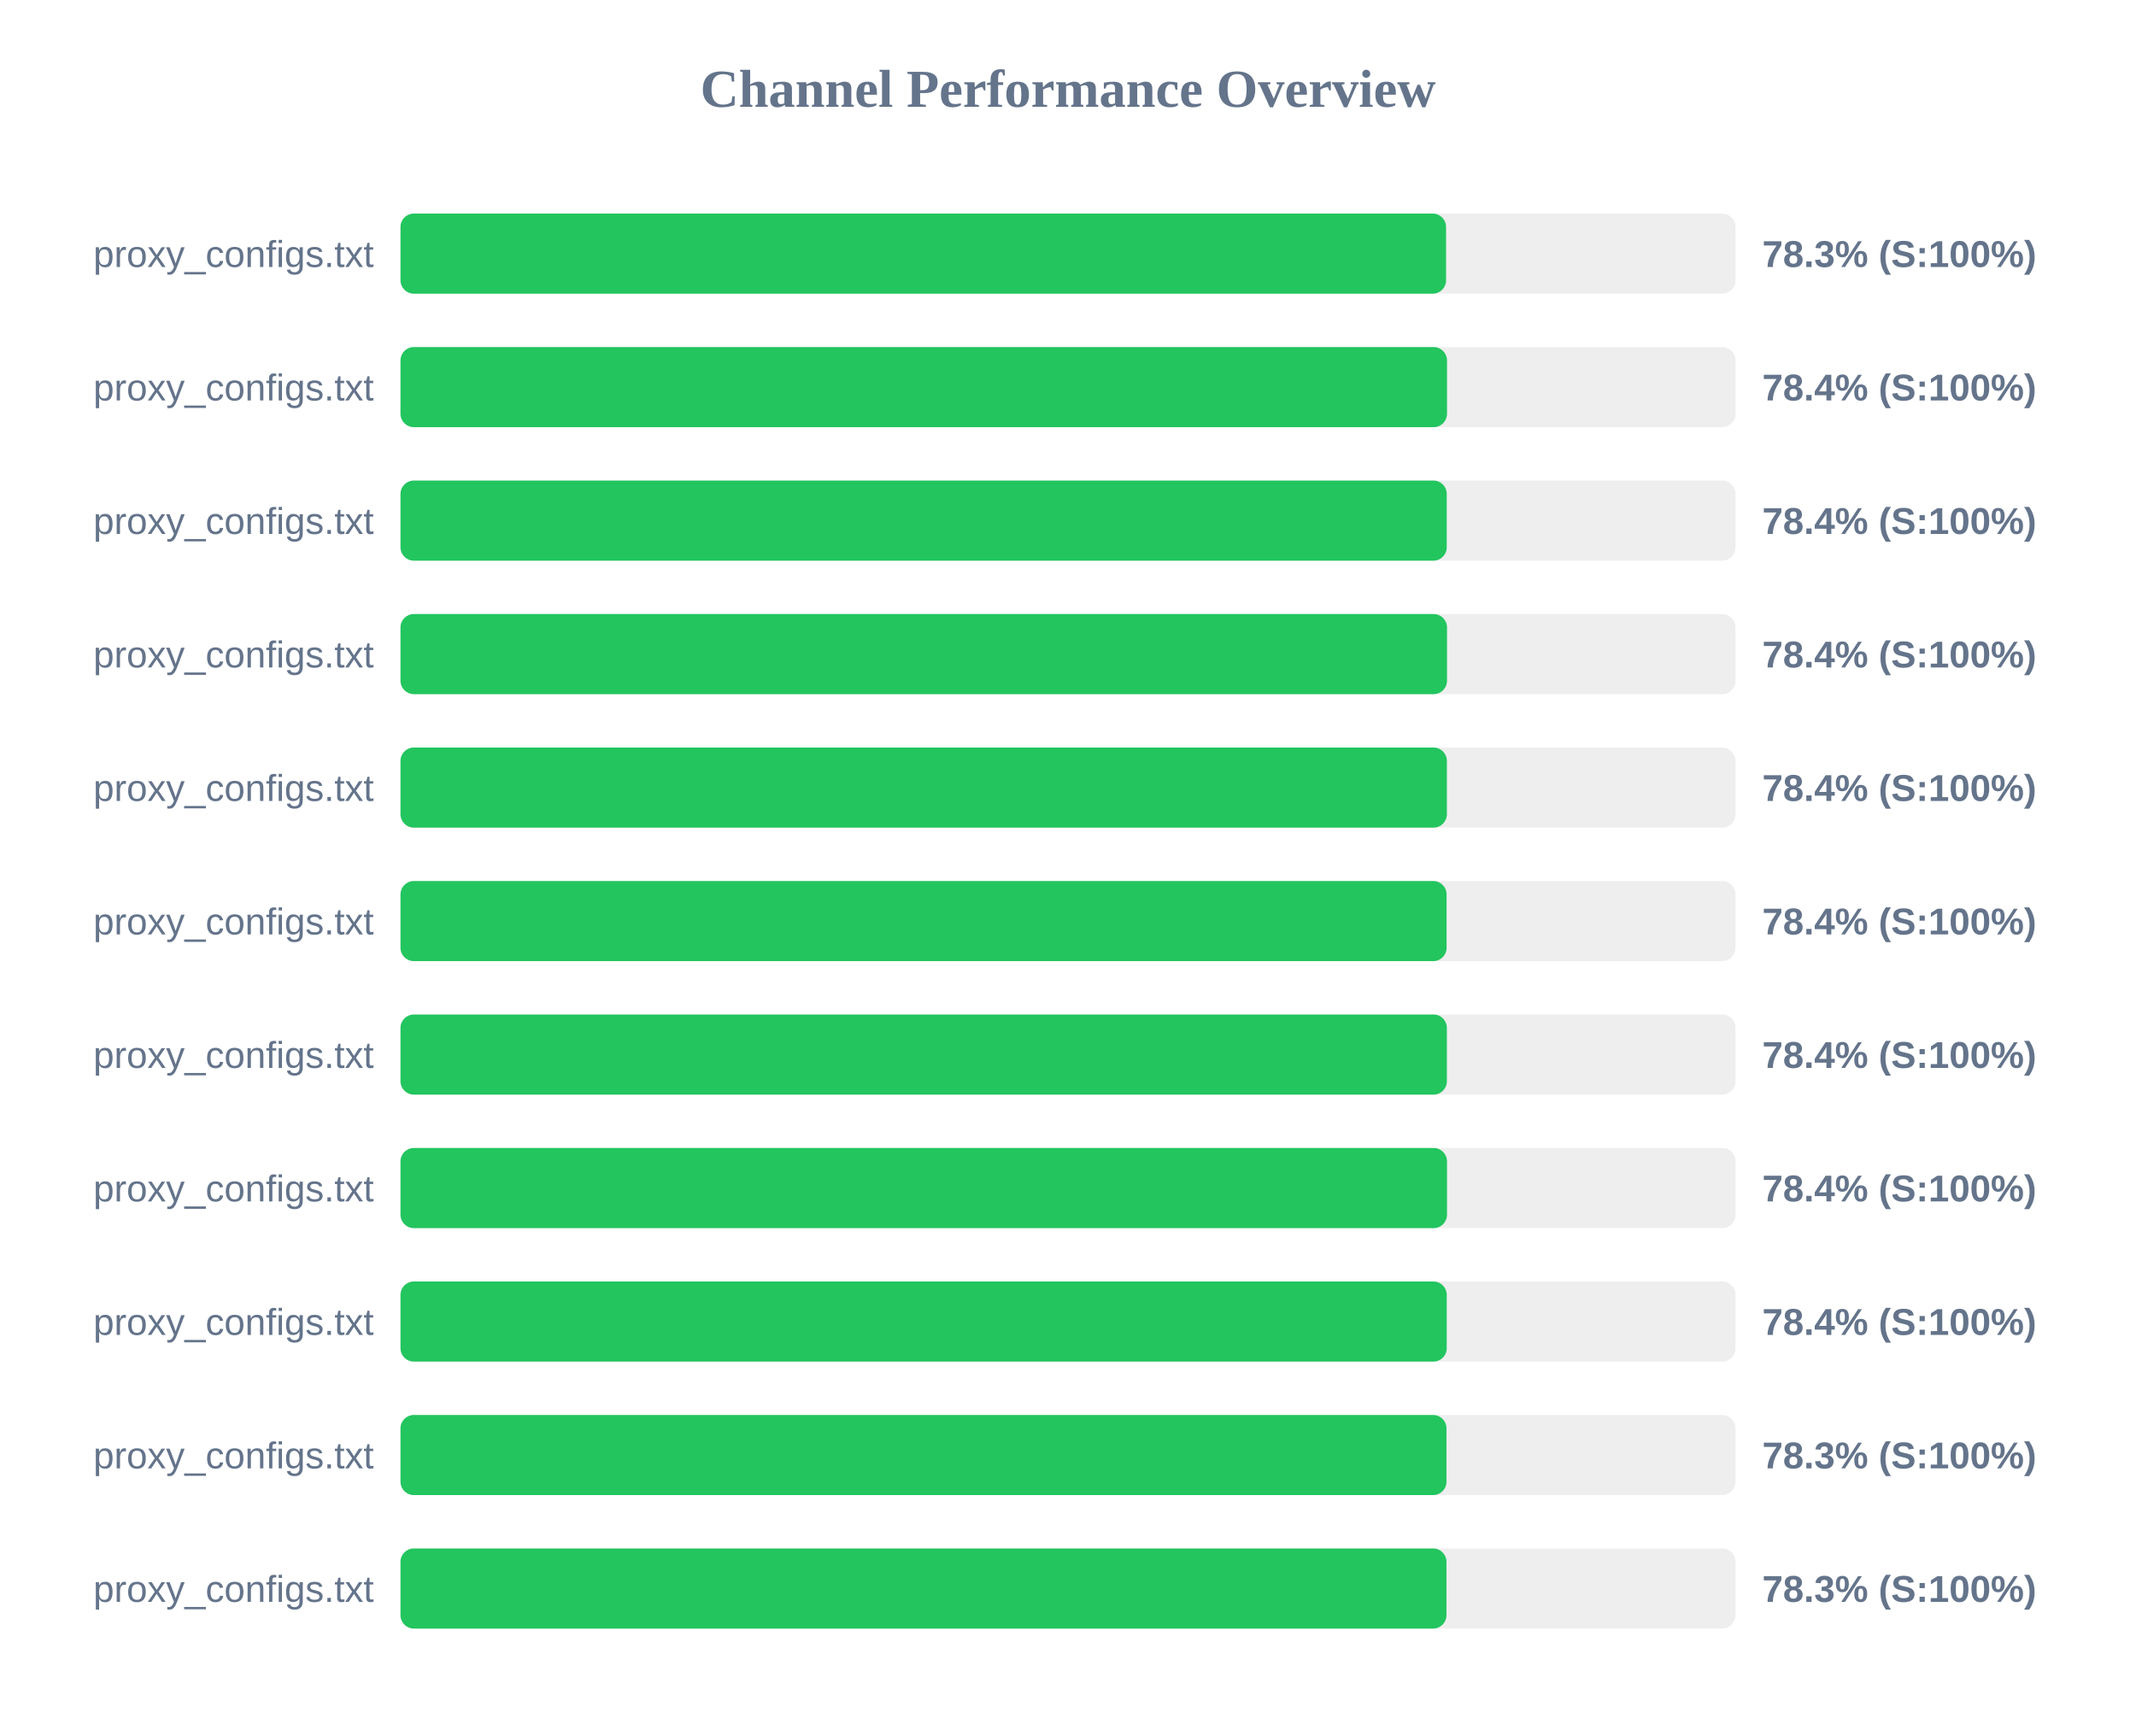
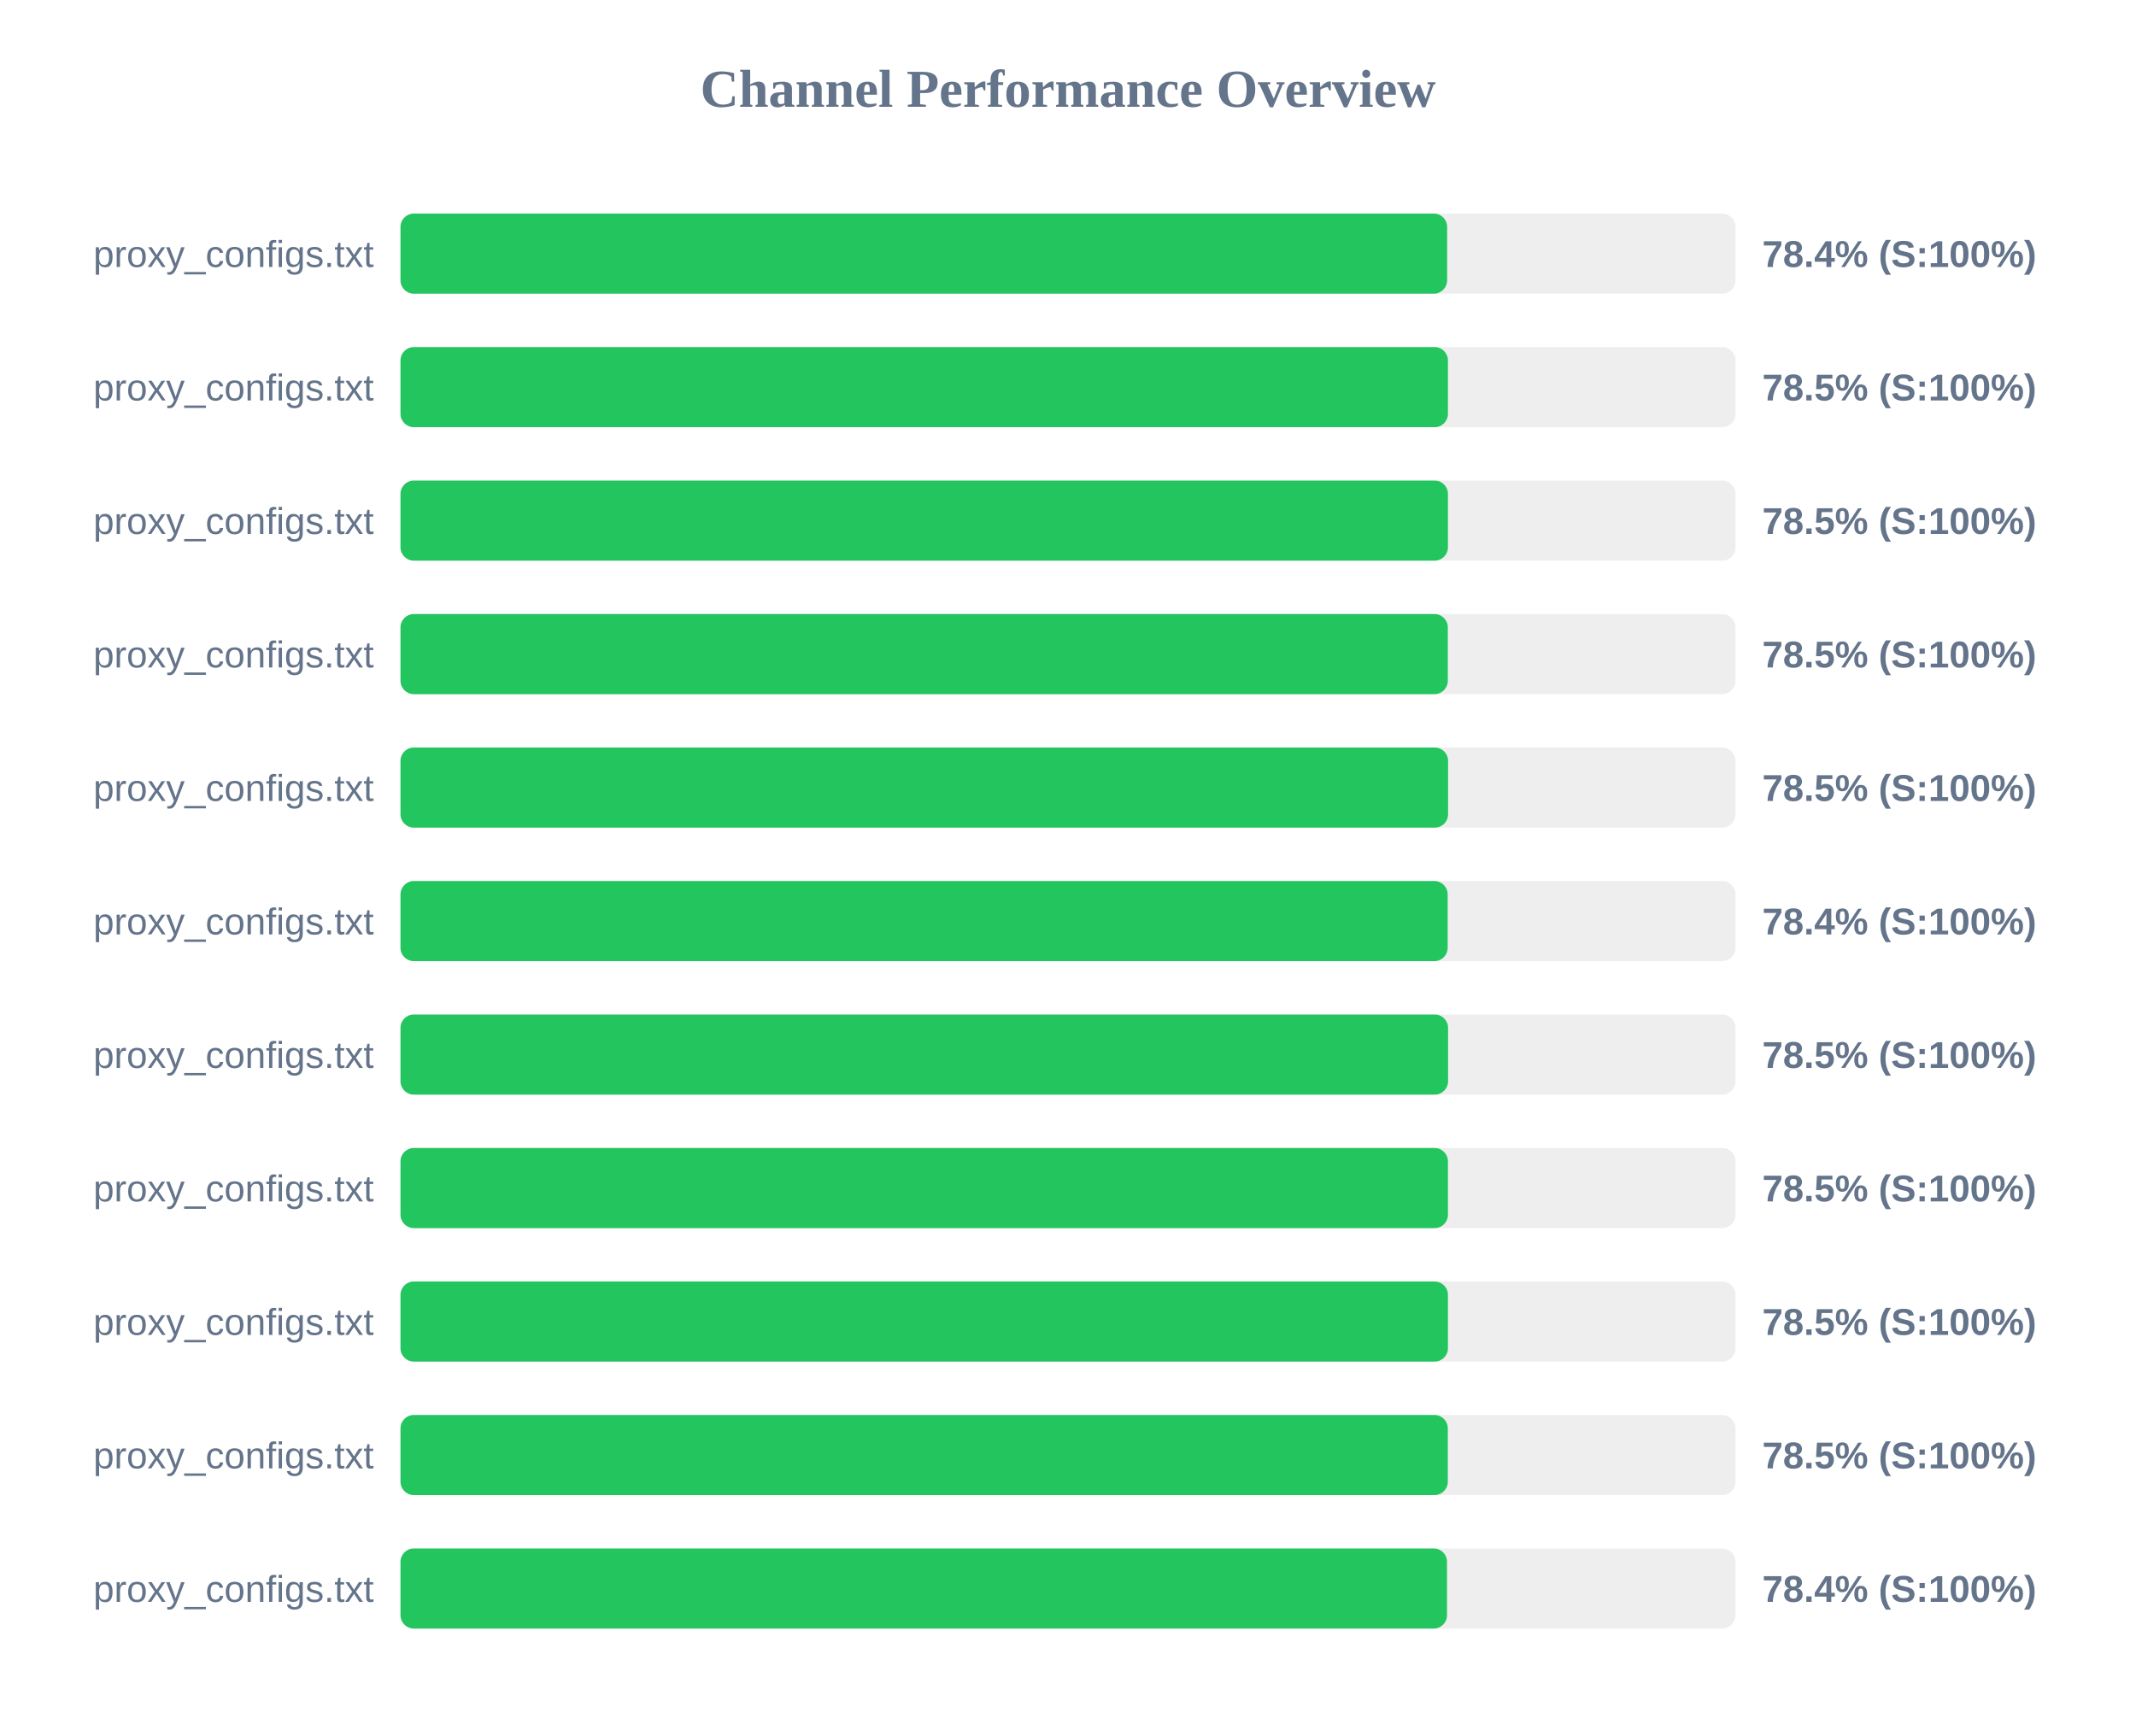
<svg xmlns="http://www.w3.org/2000/svg" width="800" height="650" version="1.1">
  <style>
        .row { font: 14px Arial; fill: #64748b; }
        .score { font: bold 14px Arial; fill: #64748b; }
    </style>
  <text x="400" y="40" text-anchor="middle" font-size="20px" font-weight="bold" fill="#64748b">Channel Performance Overview</text>
  <rect x="150" y="80" width="500" height="30" fill="#eee" rx="5" />
-   <rect x="150" y="80" width="391.6" height="30" fill="#22c55e" rx="5" />
+   <rect x="150" y="80" width="392.0" height="30" fill="#22c55e" rx="5" />
  <text x="140" y="100" text-anchor="end" class="row">proxy_configs.txt</text>
-   <text x="660" y="100" text-anchor="start" class="score">78.3% (S:100%)</text>
+   <text x="660" y="100" text-anchor="start" class="score">78.4% (S:100%)</text>
  <rect x="150" y="130" width="500" height="30" fill="#eee" rx="5" />
-   <rect x="150" y="130" width="391.95" height="30" fill="#22c55e" rx="5" />
+   <rect x="150" y="130" width="392.3" height="30" fill="#22c55e" rx="5" />
  <text x="140" y="150" text-anchor="end" class="row">proxy_configs.txt</text>
-   <text x="660" y="150" text-anchor="start" class="score">78.4% (S:100%)</text>
+   <text x="660" y="150" text-anchor="start" class="score">78.5% (S:100%)</text>
  <rect x="150" y="180" width="500" height="30" fill="#eee" rx="5" />
-   <rect x="150" y="180" width="391.85" height="30" fill="#22c55e" rx="5" />
+   <rect x="150" y="180" width="392.3" height="30" fill="#22c55e" rx="5" />
  <text x="140" y="200" text-anchor="end" class="row">proxy_configs.txt</text>
-   <text x="660" y="200" text-anchor="start" class="score">78.4% (S:100%)</text>
+   <text x="660" y="200" text-anchor="start" class="score">78.5% (S:100%)</text>
  <rect x="150" y="230" width="500" height="30" fill="#eee" rx="5" />
-   <rect x="150" y="230" width="391.95" height="30" fill="#22c55e" rx="5" />
+   <rect x="150" y="230" width="392.25" height="30" fill="#22c55e" rx="5" />
  <text x="140" y="250" text-anchor="end" class="row">proxy_configs.txt</text>
-   <text x="660" y="250" text-anchor="start" class="score">78.4% (S:100%)</text>
+   <text x="660" y="250" text-anchor="start" class="score">78.5% (S:100%)</text>
  <rect x="150" y="280" width="500" height="30" fill="#eee" rx="5" />
-   <rect x="150" y="280" width="391.9" height="30" fill="#22c55e" rx="5" />
+   <rect x="150" y="280" width="392.35" height="30" fill="#22c55e" rx="5" />
  <text x="140" y="300" text-anchor="end" class="row">proxy_configs.txt</text>
-   <text x="660" y="300" text-anchor="start" class="score">78.4% (S:100%)</text>
+   <text x="660" y="300" text-anchor="start" class="score">78.5% (S:100%)</text>
  <rect x="150" y="330" width="500" height="30" fill="#eee" rx="5" />
-   <rect x="150" y="330" width="391.8" height="30" fill="#22c55e" rx="5" />
+   <rect x="150" y="330" width="392.2" height="30" fill="#22c55e" rx="5" />
  <text x="140" y="350" text-anchor="end" class="row">proxy_configs.txt</text>
  <text x="660" y="350" text-anchor="start" class="score">78.4% (S:100%)</text>
  <rect x="150" y="380" width="500" height="30" fill="#eee" rx="5" />
-   <rect x="150" y="380" width="391.9" height="30" fill="#22c55e" rx="5" />
+   <rect x="150" y="380" width="392.35" height="30" fill="#22c55e" rx="5" />
  <text x="140" y="400" text-anchor="end" class="row">proxy_configs.txt</text>
-   <text x="660" y="400" text-anchor="start" class="score">78.4% (S:100%)</text>
+   <text x="660" y="400" text-anchor="start" class="score">78.5% (S:100%)</text>
  <rect x="150" y="430" width="500" height="30" fill="#eee" rx="5" />
-   <rect x="150" y="430" width="391.95" height="30" fill="#22c55e" rx="5" />
+   <rect x="150" y="430" width="392.3" height="30" fill="#22c55e" rx="5" />
  <text x="140" y="450" text-anchor="end" class="row">proxy_configs.txt</text>
-   <text x="660" y="450" text-anchor="start" class="score">78.4% (S:100%)</text>
+   <text x="660" y="450" text-anchor="start" class="score">78.5% (S:100%)</text>
  <rect x="150" y="480" width="500" height="30" fill="#eee" rx="5" />
-   <rect x="150" y="480" width="391.85" height="30" fill="#22c55e" rx="5" />
+   <rect x="150" y="480" width="392.3" height="30" fill="#22c55e" rx="5" />
  <text x="140" y="500" text-anchor="end" class="row">proxy_configs.txt</text>
-   <text x="660" y="500" text-anchor="start" class="score">78.4% (S:100%)</text>
+   <text x="660" y="500" text-anchor="start" class="score">78.5% (S:100%)</text>
  <rect x="150" y="530" width="500" height="30" fill="#eee" rx="5" />
-   <rect x="150" y="530" width="391.75" height="30" fill="#22c55e" rx="5" />
+   <rect x="150" y="530" width="392.25" height="30" fill="#22c55e" rx="5" />
  <text x="140" y="550" text-anchor="end" class="row">proxy_configs.txt</text>
-   <text x="660" y="550" text-anchor="start" class="score">78.3% (S:100%)</text>
+   <text x="660" y="550" text-anchor="start" class="score">78.5% (S:100%)</text>
  <rect x="150" y="580" width="500" height="30" fill="#eee" rx="5" />
-   <rect x="150" y="580" width="391.75" height="30" fill="#22c55e" rx="5" />
+   <rect x="150" y="580" width="391.95" height="30" fill="#22c55e" rx="5" />
  <text x="140" y="600" text-anchor="end" class="row">proxy_configs.txt</text>
-   <text x="660" y="600" text-anchor="start" class="score">78.3% (S:100%)</text>
+   <text x="660" y="600" text-anchor="start" class="score">78.4% (S:100%)</text>
</svg>
